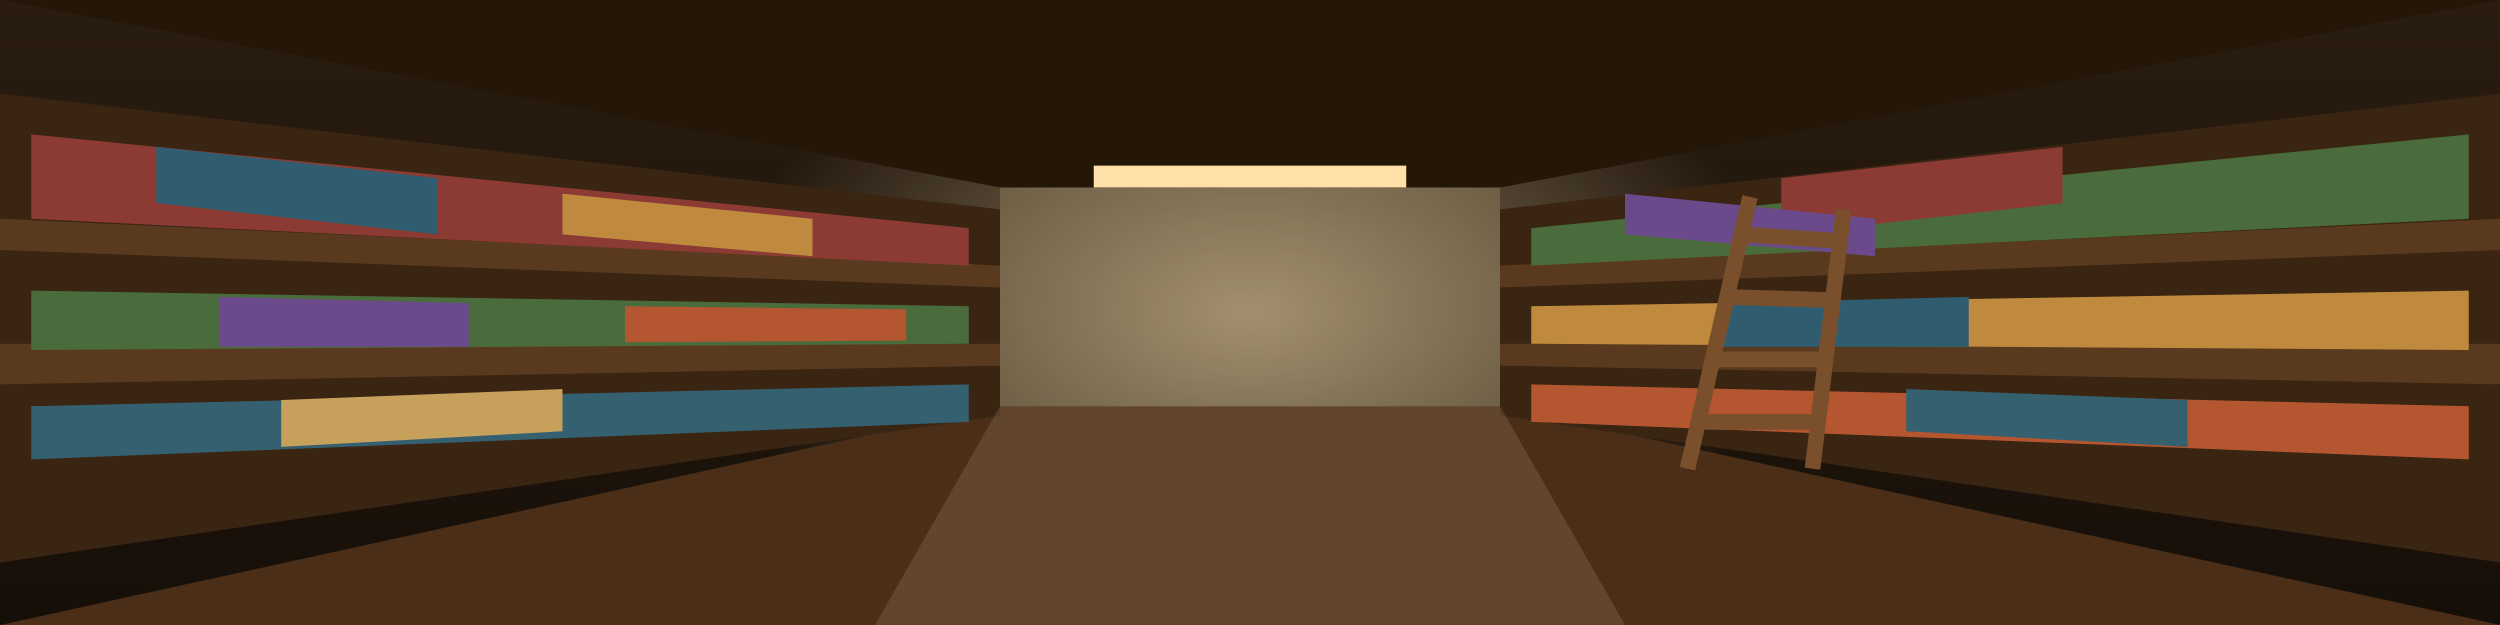
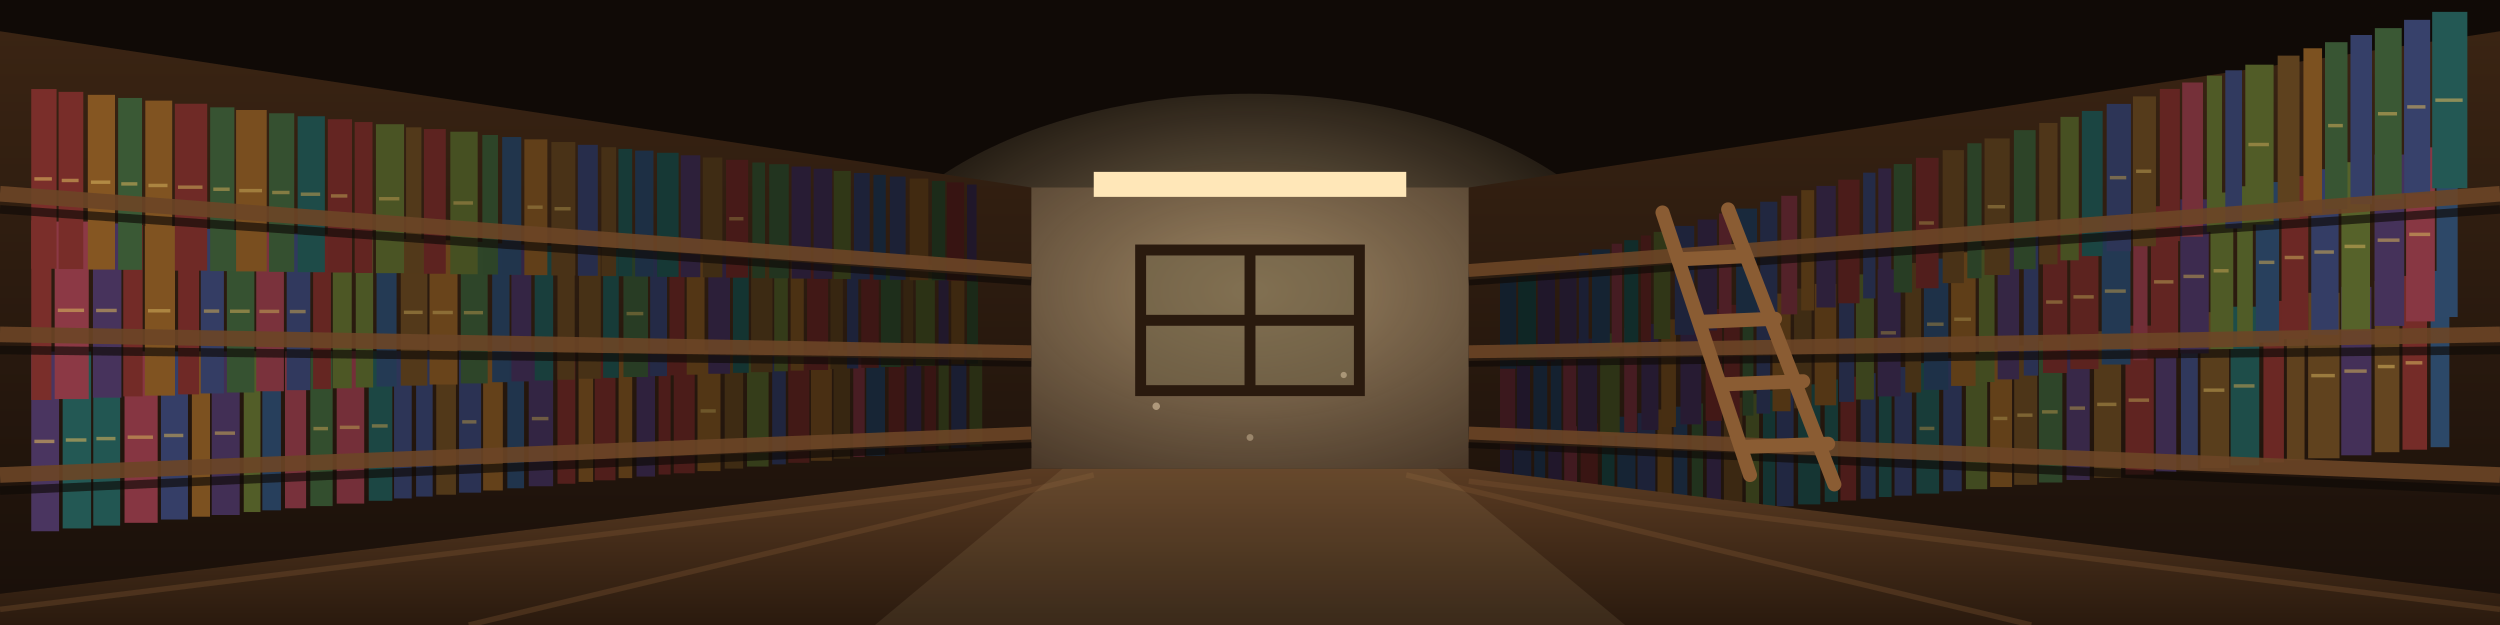
<svg xmlns="http://www.w3.org/2000/svg" viewBox="0 0 160 40" width="1600" height="400" role="presentation" preserveAspectRatio="xMidYMid slice">
  <style>
-     .flicker { animation: buzz 8s ease-in-out infinite }
-     @keyframes buzz { 0%,100% { opacity: 1 } 47% { opacity: .82 } 52% { opacity: 1 } }
-     @media (prefers-reduced-motion: reduce) { .flicker { animation: none } }
+     .flick { animation: buzz 9s steps(1, end) infinite }
+     @keyframes buzz { 0%,86% { opacity: 1 } 88% { opacity: .45 } 90% { opacity: 1 }
+                       93% { opacity: .6 } 95%,100% { opacity: 1 } }
+     .mote { animation: drift 17s linear infinite }
+     .m2 { animation-delay: -6s } .m3 { animation-delay: -12s }
+     @keyframes drift { 0% { transform: translate(0,0); opacity: 0 }
+                        25% { opacity: .4 }
+                        100% { transform: translate(4px,-13px); opacity: 0 } }
+     @media (prefers-reduced-motion: reduce) { .flick, .mote { animation: none } }
  </style>
  <defs>
    <linearGradient id="aisle" x1="0" y1="0" x2="0" y2="1">
-       <stop offset="0%" stop-color="#2A1D10" />
-       <stop offset="100%" stop-color="#160F08" />
+       <stop offset="0%" stop-color="#5A3B22" />
+       <stop offset="100%" stop-color="#2A1A0E" />
    </linearGradient>
-     <radialGradient id="far" cx=".5" cy=".5" r=".5">
-       <stop offset="0%" stop-color="#FFE7B8" stop-opacity=".5" />
-       <stop offset="100%" stop-color="#FFE7B8" stop-opacity="0" />
+     <radialGradient id="endlight" cx=".5" cy=".42" r=".55">
+       <stop offset="0%" stop-color="#FFE0A8" stop-opacity=".5" />
+       <stop offset="100%" stop-color="#FFE0A8" stop-opacity="0" />
    </radialGradient>
+     <linearGradient id="carcass" x1="0" y1="0" x2="0" y2="1">
+       <stop offset="0%" stop-color="#3A2413" />
+       <stop offset="100%" stop-color="#1A100A" />
+     </linearGradient>
  </defs>
-   <rect width="160" height="40" fill="url(#aisle)" />
-   <ellipse class="flicker" cx="80" cy="20" rx="34" ry="20" fill="url(#far)" />
-   <path d="M0 40 L64 26 L96 26 L160 40 Z" fill="#4A2E18" />
-   <path d="M0 0 L64 12 L96 12 L160 0 Z" fill="#241708" />
-   <path d="M0 6 L64 13.4 L64 26.6 L0 36 Z" fill="#3A2412" />
-   <path d="M160 6 L96 13.4 L96 26.6 L160 36 Z" fill="#3A2412" />
-   <g fill="#5A3A1E">
-     <path d="M0 14 L64 17 L64 18.4 L0 16 Z" />
-     <path d="M0 22 L64 22 L64 23.4 L0 24.6 Z" />
-     <path d="M160 14 L96 17 L96 18.4 L160 16 Z" />
-     <path d="M160 22 L96 22 L96 23.4 L160 24.6 Z" />
-   </g>
-   <g>
-     <path d="M2 8.6 L62 14.6 L62 17 L2 14 Z" fill="#8C3B34" />
-     <path d="M10 9.4 L28 11.4 L28 15 L10 13 Z" fill="#2F5C6E" />
-     <path d="M36 12.4 L52 14 L52 16.4 L36 15 Z" fill="#C08A3E" />
-     <path d="M2 18.6 L62 19.6 L62 22 L2 22.4 Z" fill="#4A6B3C" />
-     <path d="M14 19 L30 19.4 L30 22.2 L14 22.2 Z" fill="#6B4A8C" />
-     <path d="M40 19.6 L58 19.8 L58 21.8 L40 21.9 Z" fill="#B4562F" />
-     <path d="M2 26 L62 24.6 L62 27 L2 29.4 Z" fill="#356070" />
-     <path d="M18 25.6 L36 24.9 L36 27.6 L18 28.6 Z" fill="#C7A15C" />
-     <path d="M158 8.6 L98 14.6 L98 17 L158 14 Z" fill="#4A6B3C" />
-     <path d="M132 9.4 L114 11.4 L114 15 L132 13 Z" fill="#8C3B34" />
-     <path d="M104 12.4 L120 14 L120 16.4 L104 15 Z" fill="#6B4A8C" />
-     <path d="M158 18.6 L98 19.6 L98 22 L158 22.4 Z" fill="#C08A3E" />
-     <path d="M126 19 L110 19.4 L110 22.2 L126 22.2 Z" fill="#2F5C6E" />
-     <path d="M158 26 L98 24.6 L98 27 L158 29.4 Z" fill="#B4562F" />
-     <path d="M140 25.6 L122 24.9 L122 27.6 L140 28.6 Z" fill="#356070" />
-   </g>
-   <g class="flicker">
-     <path d="M70 10.6 L90 10.6 L90 12 L70 12 Z" fill="#FFE0A8" />
-   </g>
-   <path d="M64 12 L96 12 L96 26 L64 26 Z" fill="#F0D8A0" opacity=".2" />
-   <path d="M64 26 L96 26 L104 40 L56 40 Z" fill="#FFE7B8" opacity=".13" />
-   <g stroke="#7A4F2C" stroke-width="1" fill="none">
-     <path d="M112 12.6 L108 30" />
-     <path d="M118 13.4 L116 30" />
-     <path d="M111.4 15 L117.4 15.4" />
-     <path d="M110.4 19 L117 19.2" />
-     <path d="M109.4 23 L116.6 23" />
-     <path d="M108.6 27 L116.2 27" />
+   <rect width="160" height="40" fill="#100A06" />
+   <path d="M66 12 L94 12 L94 30 L66 30 Z" fill="#3A2A1E" />
+   <ellipse cx="80" cy="21" rx="26" ry="15" fill="url(#endlight)" />
+   <path class="flick" d="M70 11 L90 11 L90 12.6 L70 12.6 Z" fill="#FFE7B8" />
+   <path d="M73 16 L87 16 L87 25 L73 25 Z" fill="#6B5E44" opacity=".55" />
+   <g stroke="#2A1A0E" stroke-width=".7" fill="none">
+     <path d="M73 16 L87 16 L87 25 L73 25 Z" />
+     <path d="M80 16 L80 25" />
+     <path d="M73 20.5 L87 20.5" />
+   </g>
+   <path d="M0 2 L66 12 L66 30 L0 38 Z" fill="url(#carcass)" />
+   <path d="M160 2 L94 12 L94 30 L160 38 Z" fill="url(#carcass)" />
+   <path d="M2.00 34.00 L3.78 34.00 L3.78 22.50 L2.00 22.50 Z" fill="#4A3560" />
+   <path d="M2.20 28.25 L3.48 28.25" stroke="#D8B45E" stroke-width=".22" opacity=".6" />
+   <path d="M4.01 33.82 L5.83 33.82 L5.83 22.50 L4.01 22.50 Z" fill="#235854" />
+   <path d="M4.21 28.16 L5.53 28.16" stroke="#D3B05C" stroke-width=".22" opacity=".6" />
+   <path d="M5.97 33.64 L7.69 33.64 L7.69 22.49 L5.97 22.49 Z" fill="#225652" />
+   <path d="M6.17 28.07 L7.39 28.07" stroke="#CFAD5A" stroke-width=".22" opacity=".6" />
+   <path d="M7.97 33.46 L10.09 33.46 L10.09 22.49 L7.97 22.49 Z" fill="#863642" />
+   <path d="M8.17 27.98 L9.79 27.98" stroke="#CBA958" stroke-width=".22" opacity=".6" />
+   <path d="M10.30 33.25 L12.03 33.25 L12.03 22.49 L10.30 22.49 Z" fill="#353E67" />
+   <path d="M10.50 27.87 L11.73 27.87" stroke="#C7A656" stroke-width=".22" opacity=".6" />
+   <path d="M12.28 33.07 L13.44 33.07 L13.44 22.49 L12.28 22.49 Z" fill="#7C5120" />
+   <path d="M13.55 32.96 L15.34 32.96 L15.34 22.49 L13.55 22.49 Z" fill="#422F55" />
+   <path d="M13.75 27.72 L15.04 27.72" stroke="#C0A053" stroke-width=".22" opacity=".6" />
+   <path d="M15.60 32.77 L16.67 32.77 L16.67 22.48 L15.60 22.48 Z" fill="#525D28" />
+   <path d="M16.79 32.66 L17.98 32.66 L17.98 22.48 L16.79 22.48 Z" fill="#273F5C" />
+   <path d="M18.24 32.53 L19.59 32.53 L19.59 22.48 L18.24 22.48 Z" fill="#78313B" />
+   <path d="M19.86 32.39 L21.29 32.39 L21.29 22.48 L19.86 22.48 Z" fill="#334E2E" />
+   <path d="M20.06 27.43 L20.99 27.43" stroke="#B3954E" stroke-width=".22" opacity=".6" />
+   <path d="M21.55 32.23 L23.31 32.23 L23.31 22.47 L21.55 22.47 Z" fill="#742F39" />
+   <path d="M21.75 27.35 L23.01 27.35" stroke="#B0934C" stroke-width=".22" opacity=".6" />
+   <path d="M23.60 32.05 L25.11 32.05 L25.11 22.47 L23.60 22.47 Z" fill="#1C4744" />
+   <path d="M23.80 27.26 L24.81 27.26" stroke="#AC8F4B" stroke-width=".22" opacity=".6" />
+   <path d="M25.22 31.90 L26.35 31.90 L26.35 22.47 L25.22 22.47 Z" fill="#2D3557" />
+   <path d="M26.63 31.78 L27.69 31.78 L27.69 22.47 L26.63 22.47 Z" fill="#2C3456" />
+   <path d="M27.92 31.66 L29.18 31.66 L29.18 22.47 L27.92 22.47 Z" fill="#513819" />
+   <path d="M29.38 31.53 L30.79 31.53 L30.79 22.46 L29.38 22.46 Z" fill="#2B3253" />
+   <path d="M29.58 27.00 L30.49 27.00" stroke="#A08545" stroke-width=".22" opacity=".6" />
+   <path d="M30.92 31.39 L32.18 31.39 L32.18 22.46 L30.92 22.46 Z" fill="#64411A" />
+   <path d="M32.47 31.25 L33.54 31.25 L33.54 22.46 L32.47 22.46 Z" fill="#20344C" />
+   <path d="M33.84 31.12 L35.40 31.12 L35.40 22.46 L33.84 22.46 Z" fill="#332543" />
+   <path d="M34.04 26.79 L35.10 26.79" stroke="#977E42" stroke-width=".22" opacity=".6" />
+   <path d="M35.68 30.96 L36.82 30.96 L36.82 22.46 L35.68 22.46 Z" fill="#531F1C" />
+   <path d="M37.03 30.84 L37.96 30.84 L37.96 22.45 L37.03 22.45 Z" fill="#5C3C18" />
+   <path d="M38.06 30.74 L39.39 30.74 L39.39 22.45 L38.06 22.45 Z" fill="#501E1B" />
+   <path d="M39.59 30.60 L40.46 30.60 L40.46 22.45 L39.59 22.45 Z" fill="#593A17" />
+   <path d="M40.74 30.50 L41.92 30.50 L41.92 22.45 L40.74 22.45 Z" fill="#2F213D" />
+   <path d="M42.15 30.37 L42.92 30.37 L42.92 22.45 L42.15 22.45 Z" fill="#4C1C1A" />
+   <path d="M43.12 30.29 L44.46 30.29 L44.46 22.45 L43.12 22.45 Z" fill="#4B1C19" />
+   <path d="M44.64 30.15 L46.11 30.15 L46.11 22.44 L44.64 22.44 Z" fill="#523615" />
+   <path d="M44.84 26.30 L45.81 26.30" stroke="#816C38" stroke-width=".22" opacity=".6" />
+   <path d="M46.38 29.99 L47.56 29.99 L47.56 22.44 L46.38 22.44 Z" fill="#3E2B13" />
+   <path d="M47.81 29.86 L49.19 29.86 L49.19 22.44 L47.81 22.44 Z" fill="#353D1A" />
+   <path d="M49.42 29.72 L50.29 29.72 L50.29 22.44 L49.42 22.44 Z" fill="#20253E" />
+   <path d="M50.45 29.62 L51.80 29.62 L51.80 22.44 L50.45 22.44 Z" fill="#421916" />
+   <path d="M51.90 29.49 L53.24 29.49 L53.24 22.44 L51.90 22.44 Z" fill="#492F13" />
+   <path d="M53.35 29.36 L54.40 29.36 L54.40 22.43 L53.35 22.43 Z" fill="#372611" />
+   <path d="M54.61 29.25 L55.34 29.25 L55.34 22.43 L54.61 22.43 Z" fill="#481D23" />
+   <path d="M55.44 29.17 L56.64 29.17 L56.64 22.43 L55.44 22.43 Z" fill="#172535" />
+   <path d="M56.87 29.04 L57.88 29.04 L57.88 22.43 L56.87 22.43 Z" fill="#3B1614" />
+   <path d="M58.02 28.94 L58.96 28.94 L58.96 22.43 L58.02 22.43 Z" fill="#23192D" />
+   <path d="M59.17 28.84 L59.90 28.84 L59.90 22.43 L59.17 22.43 Z" fill="#381513" />
+   <path d="M60.07 28.75 L60.72 28.75 L60.72 22.43 L60.07 22.43 Z" fill="#2A3015" />
+   <path d="M60.88 28.68 L61.85 28.68 L61.85 22.42 L60.88 22.42 Z" fill="#1A1E32" />
+   <path d="M62.05 28.58 L62.86 28.58 L62.86 22.42 L62.05 22.42 Z" fill="#292E14" />
+   <path d="M2.00 25.60 L3.29 25.60 L3.29 14.10 L2.00 14.10 Z" fill="#7A2E2A" />
+   <path d="M3.50 25.54 L5.68 25.54 L5.68 14.18 L3.50 14.18 Z" fill="#8C3945" />
+   <path d="M3.70 19.86 L5.38 19.86" stroke="#D4B15C" stroke-width=".22" opacity=".6" />
+   <path d="M5.95 25.45 L7.77 25.45 L7.77 14.30 L5.95 14.30 Z" fill="#47335C" />
+   <path d="M6.15 19.87 L7.47 19.87" stroke="#D0AD5A" stroke-width=".22" opacity=".6" />
+   <path d="M7.89 25.37 L9.13 25.37 L9.13 14.40 L7.89 14.40 Z" fill="#732B27" />
+   <path d="M9.27 25.32 L11.20 25.32 L11.20 14.47 L9.27 14.47 Z" fill="#805321" />
+   <path d="M9.47 19.89 L10.90 19.89" stroke="#C9A757" stroke-width=".22" opacity=".6" />
+   <path d="M11.40 25.24 L12.74 25.24 L12.74 14.57 L11.40 14.57 Z" fill="#6F2926" />
+   <path d="M12.85 25.18 L14.33 25.18 L14.33 14.65 L12.85 14.65 Z" fill="#343D64" />
+   <path d="M13.05 19.91 L14.03 19.91" stroke="#C2A154" stroke-width=".22" opacity=".6" />
+   <path d="M14.52 25.12 L16.28 25.12 L16.28 14.73 L14.52 14.73 Z" fill="#365231" />
+   <path d="M14.72 19.92 L15.98 19.92" stroke="#BE9E52" stroke-width=".22" opacity=".6" />
+   <path d="M16.40 25.04 L18.17 25.04 L18.17 14.82 L16.40 14.82 Z" fill="#7A323C" />
+   <path d="M16.60 19.93 L17.87 19.93" stroke="#BA9B51" stroke-width=".22" opacity=".6" />
+   <path d="M18.35 24.97 L19.86 24.97 L19.86 14.92 L18.35 14.92 Z" fill="#31395E" />
+   <path d="M18.55 19.94 L19.56 19.94" stroke="#B6984F" stroke-width=".22" opacity=".6" />
+   <path d="M20.04 24.90 L21.18 24.90 L21.18 15.01 L20.04 15.01 Z" fill="#652622" />
+   <path d="M21.30 24.85 L22.51 24.85 L22.51 15.07 L21.30 15.07 Z" fill="#4D5725" />
+   <path d="M22.77 24.80 L23.88 24.80 L23.88 15.15 L22.77 15.15 Z" fill="#4B5625" />
+   <path d="M24.10 24.74 L25.38 24.74 L25.38 15.21 L24.10 15.21 Z" fill="#243A54" />
+   <path d="M25.65 24.68 L27.35 24.68 L27.35 15.29 L25.65 15.29 Z" fill="#53391A" />
+   <path d="M25.85 19.99 L27.05 19.99" stroke="#A88C49" stroke-width=".22" opacity=".6" />
+   <path d="M27.49 24.61 L29.28 24.61 L29.28 15.38 L27.49 15.38 Z" fill="#69441B" />
+   <path d="M27.69 20.00 L28.98 20.00" stroke="#A48947" stroke-width=".22" opacity=".6" />
+   <path d="M29.49 24.54 L31.21 24.54 L31.21 15.48 L29.49 15.48 Z" fill="#2E4529" />
+   <path d="M29.69 20.01 L30.91 20.01" stroke="#A08545" stroke-width=".22" opacity=".6" />
+   <path d="M31.50 24.46 L32.61 24.46 L32.61 15.58 L31.50 15.58 Z" fill="#21354D" />
+   <path d="M32.73 24.41 L34.00 24.41 L34.00 15.65 L32.73 15.65 Z" fill="#342544" />
+   <path d="M34.22 24.35 L35.40 24.35 L35.40 15.72 L34.22 15.72 Z" fill="#193E3C" />
+   <path d="M35.68 24.30 L36.78 24.30 L36.78 15.80 L35.68 15.80 Z" fill="#493217" />
+   <path d="M37.06 24.24 L38.45 24.24 L38.45 15.86 L37.06 15.86 Z" fill="#473116" />
+   <path d="M38.60 24.18 L39.60 24.18 L39.60 15.94 L38.60 15.94 Z" fill="#173B38" />
+   <path d="M39.90 24.13 L41.47 24.13 L41.47 16.01 L39.90 16.01 Z" fill="#283C24" />
+   <path d="M40.10 20.07 L41.17 20.07" stroke="#8B743C" stroke-width=".22" opacity=".6" />
+   <path d="M41.61 24.07 L42.69 24.07 L42.69 16.09 L41.61 16.09 Z" fill="#242A46" />
+   <path d="M42.85 24.02 L43.81 24.02 L43.81 16.16 L42.85 16.16 Z" fill="#4B1C19" />
+   <path d="M43.95 23.98 L45.09 23.98 L45.09 16.21 L43.95 16.21 Z" fill="#533615" />
+   <path d="M45.33 23.92 L46.72 23.92 L46.72 16.28 L45.33 16.28 Z" fill="#2C1F39" />
+   <path d="M46.91 23.86 L47.92 23.86 L47.92 16.36 L46.91 16.36 Z" fill="#143431" />
+   <path d="M48.07 23.82 L49.44 23.82 L49.44 16.42 L48.07 16.42 Z" fill="#3C2A13" />
+   <path d="M49.55 23.76 L50.42 23.76 L50.42 16.49 L49.55 16.49 Z" fill="#343B19" />
+   <path d="M50.60 23.72 L51.44 23.72 L51.44 16.55 L50.60 16.55 Z" fill="#4B3113" />
+   <path d="M51.65 23.68 L53.00 23.68 L53.00 16.60 L51.65 16.60 Z" fill="#411816" />
+   <path d="M53.15 23.62 L53.94 23.62 L53.94 16.67 L53.15 16.67 Z" fill="#372611" />
+   <path d="M54.21 23.58 L54.93 23.58 L54.93 16.73 L54.21 16.73 Z" fill="#1D2239" />
+   <path d="M55.12 23.54 L56.24 23.54 L56.24 16.77 L55.12 16.77 Z" fill="#3D1715" />
+   <path d="M56.38 23.49 L57.65 23.49 L57.65 16.84 L56.38 16.84 Z" fill="#1E2E1B" />
+   <path d="M57.82 23.44 L58.44 23.44 L58.44 16.91 L57.82 16.91 Z" fill="#332310" />
+   <path d="M58.61 23.41 L59.83 23.41 L59.83 16.95 L58.61 16.95 Z" fill="#2C3215" />
+   <path d="M60.07 23.35 L60.71 23.35 L60.71 17.02 L60.07 17.02 Z" fill="#21182B" />
+   <path d="M60.88 23.32 L61.72 23.32 L61.72 17.06 L60.88 17.06 Z" fill="#3D2810" />
+   <path d="M61.89 23.28 L62.59 23.28 L62.59 17.11 L61.89 17.11 Z" fill="#1B2918" />
+   <path d="M2.00 17.20 L3.62 17.20 L3.62 5.70 L2.00 5.70 Z" fill="#7A2E2A" />
+   <path d="M2.20 11.45 L3.32 11.45" stroke="#D8B45E" stroke-width=".22" opacity=".6" />
+   <path d="M3.75 17.22 L5.33 17.22 L5.33 5.88 L3.75 5.88 Z" fill="#782D29" />
+   <path d="M3.95 11.55 L5.03 11.55" stroke="#D4B15C" stroke-width=".22" opacity=".6" />
+   <path d="M5.62 17.25 L7.36 17.25 L7.36 6.07 L5.62 6.07 Z" fill="#855622" />
+   <path d="M5.82 11.66 L7.06 11.66" stroke="#D0AD5A" stroke-width=".22" opacity=".6" />
+   <path d="M7.56 17.27 L9.09 17.27 L9.09 6.27 L7.56 6.27 Z" fill="#3A5935" />
+   <path d="M7.76 11.77 L8.79 11.77" stroke="#CCAA59" stroke-width=".22" opacity=".6" />
+   <path d="M9.30 17.29 L11.02 17.29 L11.02 6.44 L9.30 6.44 Z" fill="#805321" />
+   <path d="M9.50 11.87 L10.72 11.87" stroke="#C9A757" stroke-width=".22" opacity=".6" />
+   <path d="M11.19 17.32 L13.26 17.32 L13.26 6.64 L11.19 6.64 Z" fill="#6F2A26" />
+   <path d="M11.39 11.98 L12.96 11.98" stroke="#C5A455" stroke-width=".22" opacity=".6" />
+   <path d="M13.45 17.35 L15.00 17.35 L15.00 6.87 L13.45 6.87 Z" fill="#375332" />
+   <path d="M13.65 12.11 L14.70 12.11" stroke="#C0A053" stroke-width=".22" opacity=".6" />
+   <path d="M15.11 17.37 L17.07 17.37 L17.07 7.04 L15.11 7.04 Z" fill="#794E1F" />
+   <path d="M15.31 12.20 L16.77 12.20" stroke="#BD9D52" stroke-width=".22" opacity=".6" />
+   <path d="M17.22 17.40 L18.83 17.40 L18.83 7.25 L17.22 7.25 Z" fill="#355030" />
+   <path d="M17.42 12.32 L18.53 12.32" stroke="#B99A50" stroke-width=".22" opacity=".6" />
+   <path d="M19.05 17.42 L20.79 17.42 L20.79 7.44 L19.05 7.44 Z" fill="#1E4B48" />
+   <path d="M19.25 12.43 L20.49 12.43" stroke="#B5974F" stroke-width=".22" opacity=".6" />
+   <path d="M20.98 17.44 L22.53 17.44 L22.53 7.63 L20.98 7.63 Z" fill="#642522" />
+   <path d="M21.18 12.54 L22.23 12.54" stroke="#B1944D" stroke-width=".22" opacity=".6" />
+   <path d="M22.70 17.47 L23.84 17.47 L23.84 7.81 L22.70 7.81 Z" fill="#622521" />
+   <path d="M24.06 17.48 L25.86 17.48 L25.86 7.95 L24.06 7.95 Z" fill="#4A5424" />
+   <path d="M24.26 12.72 L25.56 12.72" stroke="#AB8E4A" stroke-width=".22" opacity=".6" />
+   <path d="M25.99 17.51 L26.97 17.51 L26.97 8.15 L25.99 8.15 Z" fill="#52391A" />
+   <path d="M27.13 17.52 L28.53 17.52 L28.53 8.26 L27.13 8.26 Z" fill="#5D2320" />
+   <path d="M28.82 17.55 L30.57 17.55 L30.57 8.43 L28.82 8.43 Z" fill="#465022" />
+   <path d="M29.02 12.99 L30.27 12.99" stroke="#A18646" stroke-width=".22" opacity=".6" />
+   <path d="M30.87 17.57 L31.87 17.57 L31.87 8.64 L30.87 8.64 Z" fill="#2D4428" />
+   <path d="M32.14 17.59 L33.36 17.59 L33.36 8.77 L32.14 8.77 Z" fill="#21354C" />
+   <path d="M33.56 17.61 L35.03 17.61 L35.03 8.92 L33.56 8.92 Z" fill="#613F19" />
+   <path d="M33.76 13.26 L34.73 13.26" stroke="#987E42" stroke-width=".22" opacity=".6" />
+   <path d="M35.29 17.63 L36.82 17.63 L36.82 9.09 L35.29 9.09 Z" fill="#493217" />
+   <path d="M35.49 13.36 L36.52 13.36" stroke="#947B40" stroke-width=".22" opacity=".6" />
+   <path d="M36.98 17.65 L38.26 17.65 L38.26 9.27 L36.98 9.27 Z" fill="#272D4B" />
+   <path d="M38.49 17.67 L39.43 17.67 L39.43 9.42 L38.49 9.42 Z" fill="#463016" />
+   <path d="M39.58 17.68 L40.46 17.68 L40.46 9.53 L39.58 9.53 Z" fill="#173A37" />
+   <path d="M40.65 17.70 L41.82 17.70 L41.82 9.64 L40.65 9.64 Z" fill="#1D2F44" />
+   <path d="M42.05 17.72 L43.43 17.72 L43.43 9.78 L42.05 9.78 Z" fill="#163835" />
+   <path d="M43.57 17.74 L44.82 17.74 L44.82 9.94 L43.57 9.94 Z" fill="#2D203A" />
+   <path d="M44.98 17.75 L46.23 17.75 L46.23 10.08 L44.98 10.08 Z" fill="#3F2C14" />
+   <path d="M46.47 17.77 L47.88 17.77 L47.88 10.23 L46.47 10.23 Z" fill="#471A18" />
+   <path d="M46.67 14.00 L47.58 14.00" stroke="#7E6936" stroke-width=".22" opacity=".6" />
+   <path d="M48.15 17.80 L48.96 17.80 L48.96 10.40 L48.15 10.40 Z" fill="#23351F" />
+   <path d="M49.23 17.81 L50.48 17.81 L50.48 10.51 L49.23 10.51 Z" fill="#22341F" />
+   <path d="M50.66 17.83 L51.89 17.83 L51.89 10.66 L50.66 10.66 Z" fill="#281C34" />
+   <path d="M52.07 17.85 L53.26 17.85 L53.26 10.80 L52.07 10.80 Z" fill="#271C33" />
+   <path d="M53.36 17.86 L54.45 17.86 L54.45 10.94 L53.36 10.94 Z" fill="#303717" />
+   <path d="M54.65 17.88 L55.66 17.88 L55.66 11.07 L54.65 11.07 Z" fill="#1D2238" />
+   <path d="M55.90 17.90 L56.69 17.90 L56.69 11.19 L55.90 11.19 Z" fill="#162435" />
+   <path d="M56.95 17.91 L57.96 17.91 L57.96 11.30 L56.95 11.30 Z" fill="#1C2136" />
+   <path d="M58.22 17.93 L59.41 17.93 L59.41 11.43 L58.22 11.43 Z" fill="#412A11" />
+   <path d="M59.64 17.94 L60.50 17.94 L60.50 11.58 L59.64 11.58 Z" fill="#1C2B19" />
+   <path d="M60.61 17.96 L61.70 17.96 L61.70 11.67 L60.61 11.67 Z" fill="#371412" />
+   <path d="M61.89 17.97 L62.50 17.97 L62.50 11.81 L61.89 11.81 Z" fill="#20172A" />
+   <path d="M96.00 34.00 L96.78 34.00 L96.78 28.02 L96.00 28.02 Z" fill="#1F1628" />
+   <path d="M96.89 33.92 L98.00 33.92 L98.00 27.86 L96.89 27.86 Z" fill="#181D2F" />
+   <path d="M98.19 33.80 L98.89 33.80 L98.89 27.63 L98.19 27.63 Z" fill="#14202F" />
+   <path d="M99.09 33.72 L99.95 33.72 L99.95 27.47 L99.09 27.47 Z" fill="#21172B" />
+   <path d="M100.11 33.63 L100.93 33.63 L100.93 27.28 L100.11 27.28 Z" fill="#411A20" />
+   <path d="M101.16 33.53 L102.26 33.53 L102.26 27.10 L101.16 27.10 Z" fill="#391513" />
+   <path d="M102.52 33.41 L103.33 33.41 L103.33 26.85 L102.52 26.85 Z" fill="#112B29" />
+   <path d="M103.51 33.32 L104.67 33.32 L104.67 26.67 L103.51 26.67 Z" fill="#162434" />
+   <path d="M104.80 33.21 L105.94 33.21 L105.94 26.44 L104.80 26.44 Z" fill="#1D2238" />
+   <path d="M106.08 33.09 L106.99 33.09 L106.99 26.21 L106.08 26.21 Z" fill="#462E12" />
+   <path d="M107.11 33.00 L107.99 33.00 L107.99 26.03 L107.11 26.03 Z" fill="#182638" />
+   <path d="M108.27 32.89 L108.99 32.89 L108.99 25.82 L108.27 25.82 Z" fill="#21321D" />
+   <path d="M109.23 32.81 L110.14 32.81 L110.14 25.65 L109.23 25.65 Z" fill="#281C34" />
+   <path d="M110.33 32.71 L111.51 32.71 L111.51 25.45 L110.33 25.45 Z" fill="#3B2812" />
+   <path d="M111.73 32.58 L112.58 32.58 L112.58 25.20 L111.73 25.20 Z" fill="#353C1A" />
+   <path d="M112.83 32.48 L113.61 32.48 L113.61 25.00 L112.83 25.00 Z" fill="#143331" />
+   <path d="M113.71 32.40 L114.79 32.40 L114.79 24.84 L113.71 24.84 Z" fill="#212741" />
+   <path d="M115.08 32.28 L116.50 32.28 L116.50 24.60 L115.08 24.60 Z" fill="#153533" />
+   <path d="M115.28 28.44 L116.20 28.44" stroke="#816B38" stroke-width=".22" opacity=".6" />
+   <path d="M116.78 32.12 L117.63 32.12 L117.63 24.29 L116.78 24.29 Z" fill="#163734" />
+   <path d="M117.79 32.03 L118.79 32.03 L118.79 24.11 L117.79 24.11 Z" fill="#4C1C1A" />
+   <path d="M119.08 31.92 L120.04 31.92 L120.04 23.88 L119.08 23.88 Z" fill="#242B47" />
+   <path d="M120.25 31.81 L121.06 31.81 L121.06 23.67 L120.25 23.67 Z" fill="#173A37" />
+   <path d="M121.25 31.72 L122.36 31.72 L122.36 23.49 L121.25 23.49 Z" fill="#262C49" />
+   <path d="M122.65 31.59 L124.10 31.59 L124.10 23.24 L122.65 23.24 Z" fill="#183C39" />
+   <path d="M122.85 27.42 L123.80 27.42" stroke="#90783E" stroke-width=".22" opacity=".6" />
+   <path d="M124.37 31.44 L125.55 31.44 L125.55 22.93 L124.37 22.93 Z" fill="#272E4C" />
+   <path d="M125.82 31.31 L127.18 31.31 L127.18 22.67 L125.82 22.67 Z" fill="#414A20" />
+   <path d="M127.37 31.17 L128.77 31.17 L128.77 22.39 L127.37 22.39 Z" fill="#624019" />
+   <path d="M127.57 26.78 L128.47 26.78" stroke="#9A8043" stroke-width=".22" opacity=".6" />
+   <path d="M128.91 31.03 L130.38 31.03 L130.38 22.12 L128.91 22.12 Z" fill="#4D3518" />
+   <path d="M129.11 26.57 L130.08 26.57" stroke="#9D8344" stroke-width=".22" opacity=".6" />
+   <path d="M130.49 30.88 L131.99 30.88 L131.99 21.83 L130.49 21.83 Z" fill="#2E4529" />
+   <path d="M130.69 26.36 L131.69 26.36" stroke="#A08545" stroke-width=".22" opacity=".6" />
+   <path d="M132.26 30.72 L133.74 30.72 L133.74 21.52 L132.26 21.52 Z" fill="#382848" />
+   <path d="M132.46 26.12 L133.44 26.12" stroke="#A38847" stroke-width=".22" opacity=".6" />
+   <path d="M134.02 30.57 L135.75 30.57 L135.75 21.20 L134.02 21.20 Z" fill="#52391A" />
+   <path d="M134.22 25.88 L135.45 25.88" stroke="#A78B48" stroke-width=".22" opacity=".6" />
+   <path d="M136.03 30.38 L137.84 30.38 L137.84 20.84 L136.03 20.84 Z" fill="#602421" />
+   <path d="M136.23 25.61 L137.54 25.61" stroke="#AB8F4A" stroke-width=".22" opacity=".6" />
+   <path d="M137.97 30.21 L139.28 30.21 L139.28 20.49 L137.97 20.49 Z" fill="#3C2B4E" />
+   <path d="M139.58 30.06 L140.66 30.06 L140.66 20.20 L139.58 20.20 Z" fill="#30385C" />
+   <path d="M140.83 29.95 L142.66 29.95 L142.66 19.98 L140.83 19.98 Z" fill="#593E1C" />
+   <path d="M141.03 24.97 L142.36 24.97" stroke="#B5974E" stroke-width=".22" opacity=".6" />
+   <path d="M142.76 29.78 L144.59 29.78 L144.59 19.63 L142.76 19.63 Z" fill="#1E4D49" />
+   <path d="M142.96 24.70 L144.29 24.70" stroke="#B99A50" stroke-width=".22" opacity=".6" />
+   <path d="M144.86 29.59 L146.17 29.59 L146.17 19.26 L144.86 19.26 Z" fill="#6B2824" />
+   <path d="M146.36 29.45 L147.49 29.45 L147.49 18.99 L146.36 18.99 Z" fill="#5F411E" />
+   <path d="M147.72 29.33 L149.73 29.33 L149.73 18.74 L147.72 18.74 Z" fill="#60421E" />
+   <path d="M147.92 24.04 L149.43 24.04" stroke="#C3A254" stroke-width=".22" opacity=".6" />
+   <path d="M149.84 29.14 L151.77 29.14 L151.77 18.36 L149.84 18.36 Z" fill="#443058" />
+   <path d="M150.04 23.75 L151.47 23.75" stroke="#C7A656" stroke-width=".22" opacity=".6" />
+   <path d="M151.98 28.94 L153.56 28.94 L153.56 17.98 L151.98 17.98 Z" fill="#644520" />
+   <path d="M152.18 23.46 L153.26 23.46" stroke="#CBA958" stroke-width=".22" opacity=".6" />
+   <path d="M153.76 28.78 L155.33 28.78 L155.33 17.66 L153.76 17.66 Z" fill="#752C28" />
+   <path d="M153.96 23.22 L155.03 23.22" stroke="#CFAC5A" stroke-width=".22" opacity=".6" />
+   <path d="M155.56 28.62 L156.76 28.62 L156.76 17.34 L155.56 17.34 Z" fill="#2C4868" />
+   <path d="M96.00 28.80 L96.97 28.80 L96.97 22.82 L96.00 22.82 Z" fill="#3B181D" />
+   <path d="M97.08 28.65 L97.92 28.65 L97.92 22.57 L97.08 22.57 Z" fill="#1F1629" />
+   <path d="M98.14 28.50 L99.02 28.50 L99.02 22.33 L98.14 22.33 Z" fill="#14202F" />
+   <path d="M99.25 28.34 L99.93 28.34 L99.93 22.07 L99.25 22.07 Z" fill="#142130" />
+   <path d="M100.05 28.23 L100.87 28.23 L100.87 21.89 L100.05 21.89 Z" fill="#411A20" />
+   <path d="M100.98 28.09 L102.21 28.09 L102.21 21.67 L100.98 21.67 Z" fill="#22182C" />
+   <path d="M102.41 27.89 L103.66 27.89 L103.66 21.34 L102.41 21.34 Z" fill="#2D3316" />
+   <path d="M103.95 27.67 L104.76 27.67 L104.76 20.98 L103.95 20.98 Z" fill="#461C22" />
+   <path d="M105.05 27.52 L106.14 27.52 L106.14 20.73 L105.05 20.73 Z" fill="#251A30" />
+   <path d="M106.32 27.33 L107.26 27.33 L107.26 20.44 L106.32 20.44 Z" fill="#472E12" />
+   <path d="M107.55 27.16 L108.88 27.16 L108.88 20.15 L107.55 20.15 Z" fill="#271B32" />
+   <path d="M109.16 26.93 L110.21 26.93 L110.21 19.78 L109.16 19.78 Z" fill="#421816" />
+   <path d="M110.34 26.77 L111.34 26.77 L111.34 19.51 L110.34 19.51 Z" fill="#431917" />
+   <path d="M111.53 26.60 L112.22 26.60 L112.22 19.23 L111.53 19.23 Z" fill="#23351F" />
+   <path d="M112.42 26.47 L113.29 26.47 L113.29 19.03 L112.42 19.03 Z" fill="#212740" />
+   <path d="M113.44 26.32 L114.60 26.32 L114.60 18.79 L113.44 18.79 Z" fill="#503414" />
+   <path d="M114.82 26.13 L115.94 26.13 L115.94 18.47 L114.82 18.47 Z" fill="#3F2C14" />
+   <path d="M116.14 25.94 L117.52 25.94 L117.52 18.17 L116.14 18.17 Z" fill="#533615" />
+   <path d="M117.70 25.72 L118.67 25.72 L118.67 17.81 L117.70 17.81 Z" fill="#242A45" />
+   <path d="M118.78 25.57 L119.93 25.57 L119.93 17.56 L118.78 17.56 Z" fill="#3B431D" />
+   <path d="M120.17 25.37 L121.64 25.37 L121.64 17.24 L120.17 17.24 Z" fill="#2F223E" />
+   <path d="M120.37 21.30 L121.34 21.30" stroke="#8B743C" stroke-width=".22" opacity=".6" />
+   <path d="M121.94 25.12 L122.95 25.12 L122.95 16.83 L121.94 16.83 Z" fill="#463116" />
+   <path d="M123.13 24.95 L124.69 24.95 L124.69 16.55 L123.13 16.55 Z" fill="#1E3148" />
+   <path d="M123.33 20.75 L124.39 20.75" stroke="#91793F" stroke-width=".22" opacity=".6" />
+   <path d="M124.87 24.70 L126.44 24.70 L126.44 16.15 L124.87 16.15 Z" fill="#5F3E18" />
+   <path d="M125.07 20.43 L126.14 20.43" stroke="#957C40" stroke-width=".22" opacity=".6" />
+   <path d="M126.65 24.45 L127.65 24.45 L127.65 15.74 L126.65 15.74 Z" fill="#424B20" />
+   <path d="M127.85 24.28 L129.22 24.28 L129.22 15.46 L127.85 15.46 Z" fill="#352644" />
+   <path d="M129.52 24.04 L130.45 24.04 L130.45 15.08 L129.52 15.08 Z" fill="#2A3152" />
+   <path d="M130.75 23.87 L132.30 23.87 L132.30 14.79 L130.75 14.79 Z" fill="#5A221F" />
+   <path d="M130.95 19.33 L132.00 19.33" stroke="#A08646" stroke-width=".22" opacity=".6" />
+   <path d="M132.50 23.62 L134.30 23.62 L134.30 14.39 L132.50 14.39 Z" fill="#5C231F" />
+   <path d="M132.70 19.00 L134.00 19.00" stroke="#A48947" stroke-width=".22" opacity=".6" />
+   <path d="M134.51 23.33 L136.35 23.33 L136.35 13.93 L134.51 13.93 Z" fill="#233953" />
+   <path d="M134.71 18.63 L136.05 18.63" stroke="#A88C49" stroke-width=".22" opacity=".6" />
+   <path d="M136.53 23.05 L137.44 23.05 L137.44 13.46 L136.53 13.46 Z" fill="#712E37" />
+   <path d="M137.66 22.89 L139.40 22.89 L139.40 13.20 L137.66 13.20 Z" fill="#622522" />
+   <path d="M137.86 18.04 L139.10 18.04" stroke="#AE914C" stroke-width=".22" opacity=".6" />
+   <path d="M139.54 22.62 L141.36 22.62 L141.36 12.76 L139.54 12.76 Z" fill="#3D2B4F" />
+   <path d="M139.74 17.69 L141.06 17.69" stroke="#B2944D" stroke-width=".22" opacity=".6" />
+   <path d="M141.47 22.35 L142.93 22.35 L142.93 12.32 L141.47 12.32 Z" fill="#4F5A26" />
+   <path d="M141.67 17.33 L142.63 17.33" stroke="#B6984F" stroke-width=".22" opacity=".6" />
+   <path d="M143.18 22.10 L144.18 22.10 L144.18 11.92 L143.18 11.92 Z" fill="#505C27" />
+   <path d="M144.37 21.93 L145.86 21.93 L145.86 11.65 L144.37 11.65 Z" fill="#28405D" />
+   <path d="M144.57 16.79 L145.56 16.79" stroke="#BC9D52" stroke-width=".22" opacity=".6" />
+   <path d="M146.02 21.70 L147.73 21.70 L147.73 11.27 L146.02 11.27 Z" fill="#6C2825" />
+   <path d="M146.22 16.48 L147.43 16.48" stroke="#BF9F53" stroke-width=".22" opacity=".6" />
+   <path d="M147.92 21.43 L149.67 21.43 L149.67 10.83 L147.92 10.83 Z" fill="#343D65" />
+   <path d="M148.12 16.13 L149.37 16.13" stroke="#C3A355" stroke-width=".22" opacity=".6" />
+   <path d="M149.85 21.16 L151.68 21.16 L151.68 10.38 L149.85 10.38 Z" fill="#56622A" />
+   <path d="M150.05 15.77 L151.38 15.77" stroke="#C7A656" stroke-width=".22" opacity=".6" />
+   <path d="M151.97 20.86 L153.87 20.86 L153.87 9.89 L151.97 9.89 Z" fill="#45325A" />
+   <path d="M152.17 15.37 L153.57 15.37" stroke="#CBA958" stroke-width=".22" opacity=".6" />
+   <path d="M153.99 20.57 L155.83 20.57 L155.83 9.43 L153.99 9.43 Z" fill="#883743" />
+   <path d="M154.19 15.00 L155.53 15.00" stroke="#CFAD5A" stroke-width=".22" opacity=".6" />
+   <path d="M155.94 20.29 L157.29 20.29 L157.29 8.98 L155.94 8.98 Z" fill="#2D4868" />
+   <path d="M96.00 23.60 L97.04 23.60 L97.04 17.62 L96.00 17.62 Z" fill="#131F2C" />
+   <path d="M97.16 23.38 L98.30 23.38 L98.30 17.29 L97.16 17.29 Z" fill="#0F2625" />
+   <path d="M98.41 23.13 L99.52 23.13 L99.52 16.94 L98.41 16.94 Z" fill="#20172A" />
+   <path d="M99.81 22.86 L100.90 22.86 L100.90 16.54 L99.81 16.54 Z" fill="#21182B" />
+   <path d="M101.05 22.62 L101.67 22.62 L101.67 16.19 L101.05 16.19 Z" fill="#1B1F34" />
+   <path d="M101.89 22.46 L103.03 22.46 L103.03 15.96 L101.89 15.96 Z" fill="#152332" />
+   <path d="M103.15 22.22 L103.81 22.22 L103.81 15.60 L103.15 15.60 Z" fill="#451C22" />
+   <path d="M103.95 22.06 L104.85 22.06 L104.85 15.37 L103.95 15.37 Z" fill="#112C2A" />
+   <path d="M105.02 21.85 L105.66 21.85 L105.66 15.07 L105.02 15.07 Z" fill="#3D1715" />
+   <path d="M105.84 21.70 L106.90 21.70 L106.90 14.84 L105.84 14.84 Z" fill="#303617" />
+   <path d="M107.19 21.43 L108.43 21.43 L108.43 14.46 L107.19 14.46 Z" fill="#1E233A" />
+   <path d="M108.65 21.15 L109.88 21.15 L109.88 14.05 L108.65 14.05 Z" fill="#271C33" />
+   <path d="M110.02 20.89 L110.82 20.89 L110.82 13.66 L110.02 13.66 Z" fill="#4E1F26" />
+   <path d="M111.11 20.68 L112.45 20.68 L112.45 13.35 L111.11 13.35 Z" fill="#19293C" />
+   <path d="M112.65 20.38 L113.75 20.38 L113.75 12.91 L112.65 12.91 Z" fill="#212740" />
+   <path d="M114.00 20.12 L115.02 20.12 L115.02 12.53 L114.00 12.53 Z" fill="#532229" />
+   <path d="M115.28 19.87 L116.11 19.87 L116.11 12.17 L115.28 12.17 Z" fill="#523615" />
+   <path d="M116.25 19.68 L117.49 19.68 L117.49 11.90 L116.25 11.90 Z" fill="#2D203A" />
+   <path d="M117.65 19.41 L119.01 19.41 L119.01 11.50 L117.65 11.50 Z" fill="#4B1C1A" />
+   <path d="M119.24 19.10 L120.03 19.10 L120.03 11.05 L119.24 11.05 Z" fill="#242B47" />
+   <path d="M120.21 18.91 L121.04 18.91 L121.04 10.78 L120.21 10.78 Z" fill="#2F223E" />
+   <path d="M121.20 18.72 L122.37 18.72 L122.37 10.50 L121.20 10.50 Z" fill="#283D24" />
+   <path d="M122.62 18.45 L124.07 18.45 L124.07 10.10 L122.62 10.10 Z" fill="#511E1C" />
+   <path d="M122.82 14.27 L123.77 14.27" stroke="#90783E" stroke-width=".22" opacity=".6" />
+   <path d="M124.33 18.12 L125.69 18.12 L125.69 9.61 L124.33 9.61 Z" fill="#493217" />
+   <path d="M125.91 17.81 L126.82 17.81 L126.82 9.17 L125.91 9.17 Z" fill="#2B4127" />
+   <path d="M127.01 17.60 L128.62 17.60 L128.62 8.86 L127.01 8.86 Z" fill="#4B3418" />
+   <path d="M127.21 13.23 L128.32 13.23" stroke="#997F42" stroke-width=".22" opacity=".6" />
+   <path d="M128.89 17.23 L130.28 17.23 L130.28 8.33 L128.89 8.33 Z" fill="#2D4428" />
+   <path d="M130.51 16.92 L131.68 16.92 L131.68 7.87 L130.51 7.87 Z" fill="#4F3619" />
+   <path d="M131.87 16.66 L133.04 16.66 L133.04 7.48 L131.87 7.48 Z" fill="#475022" />
+   <path d="M133.24 16.39 L134.57 16.39 L134.57 7.10 L133.24 7.10 Z" fill="#1B4542" />
+   <path d="M134.83 16.08 L136.38 16.08 L136.38 6.65 L134.83 6.65 Z" fill="#2D3557" />
+   <path d="M135.03 11.37 L136.08 11.37" stroke="#A98C49" stroke-width=".22" opacity=".6" />
+   <path d="M136.51 15.76 L137.98 15.76 L137.98 6.17 L136.51 6.17 Z" fill="#553B1B" />
+   <path d="M136.71 10.96 L137.68 10.96" stroke="#AC8F4B" stroke-width=".22" opacity=".6" />
+   <path d="M138.23 15.43 L139.51 15.43 L139.51 5.69 L138.23 5.69 Z" fill="#632522" />
+   <path d="M139.66 15.15 L140.99 15.15 L140.99 5.28 L139.66 5.28 Z" fill="#753039" />
+   <path d="M141.24 14.84 L142.21 14.84 L142.21 4.84 L141.24 4.84 Z" fill="#4F5A26" />
+   <path d="M142.42 14.62 L143.49 14.62 L143.49 4.50 L142.42 4.50 Z" fill="#313A5F" />
+   <path d="M143.70 14.37 L145.51 14.37 L145.51 4.14 L143.70 4.14 Z" fill="#515C27" />
+   <path d="M143.90 9.25 L145.21 9.25" stroke="#BB9B51" stroke-width=".22" opacity=".6" />
+   <path d="M145.77 13.97 L147.17 13.97 L147.17 3.56 L145.77 3.56 Z" fill="#5E411E" />
+   <path d="M147.42 13.65 L148.61 13.65 L148.61 3.09 L147.42 3.09 Z" fill="#7C5120" />
+   <path d="M148.80 13.38 L150.24 13.38 L150.24 2.70 L148.80 2.70 Z" fill="#385533" />
+   <path d="M149.00 8.04 L149.94 8.04" stroke="#C5A455" stroke-width=".22" opacity=".6" />
+   <path d="M150.43 13.07 L151.81 13.07 L151.81 2.24 L150.43 2.24 Z" fill="#353F68" />
+   <path d="M151.99 12.76 L153.71 12.76 L153.71 1.80 L151.99 1.80 Z" fill="#3A5834" />
+   <path d="M152.19 7.28 L153.41 7.28" stroke="#CBA958" stroke-width=".22" opacity=".6" />
+   <path d="M153.86 12.40 L155.53 12.40 L155.53 1.27 L153.86 1.27 Z" fill="#37416B" />
+   <path d="M154.06 6.84 L155.23 6.84" stroke="#CFAD5A" stroke-width=".22" opacity=".6" />
+   <path d="M155.66 12.05 L157.91 12.05 L157.91 0.76 L155.66 0.76 Z" fill="#235854" />
+   <path d="M155.86 6.41 L157.61 6.41" stroke="#D3B05B" stroke-width=".22" opacity=".6" />
+   <g stroke="#6B4526" stroke-width="1" fill="none" opacity=".9">
+     <path d="M0 12.4 L66 17.4" />
+     <path d="M0 21.4 L66 22.6" />
+     <path d="M0 30.4 L66 27.8" />
+     <path d="M160 12.4 L94 17.4" />
+     <path d="M160 21.4 L94 22.6" />
+     <path d="M160 30.4 L94 27.8" />
+   </g>
+   <g stroke="#0E0906" stroke-width=".55" fill="none" opacity=".65">
+     <path d="M0 13.4 L66 18" />
+     <path d="M0 22.4 L66 23.2" />
+     <path d="M0 31.4 L66 28.4" />
+     <path d="M160 13.4 L94 18" />
+     <path d="M160 22.4 L94 23.2" />
+     <path d="M160 31.4 L94 28.4" />
+   </g>
+   <path d="M0 38 L66 30 L94 30 L160 38 L160 40 L0 40 Z" fill="url(#aisle)" />
+   <g stroke="#7A5330" stroke-width=".35" opacity=".35" fill="none">
+     <path d="M0 39 L66 30.8" />
+     <path d="M160 39 L94 30.8" />
+     <path d="M30 40 L70 30.4" />
+     <path d="M130 40 L90 30.4" />
+   </g>
+   <path d="M68 30 L92 30 L104 40 L56 40 Z" fill="#FFE0A8" opacity=".08" />
+   <g stroke="#8A5C33" stroke-width=".9" fill="none" stroke-linecap="round">
+     <path d="M112 30.4 L106.4 13.6" />
+     <path d="M117.4 31 L110.6 13.4" />
+     <path d="M107.4 16.6 L111.6 16.4" />
+     <path d="M108.8 20.6 L113.6 20.4" />
+     <path d="M110.2 24.6 L115.4 24.4" />
+     <path d="M111.6 28.6 L117 28.4" />
+   </g>
+   <g fill="#FFE7C2">
+     <circle class="mote" cx="74" cy="26" r=".24" opacity=".45" />
+     <circle class="mote m2" cx="86" cy="24" r=".2" opacity=".4" />
+     <circle class="mote m3" cx="80" cy="28" r=".22" opacity=".35" />
  </g>
</svg>
